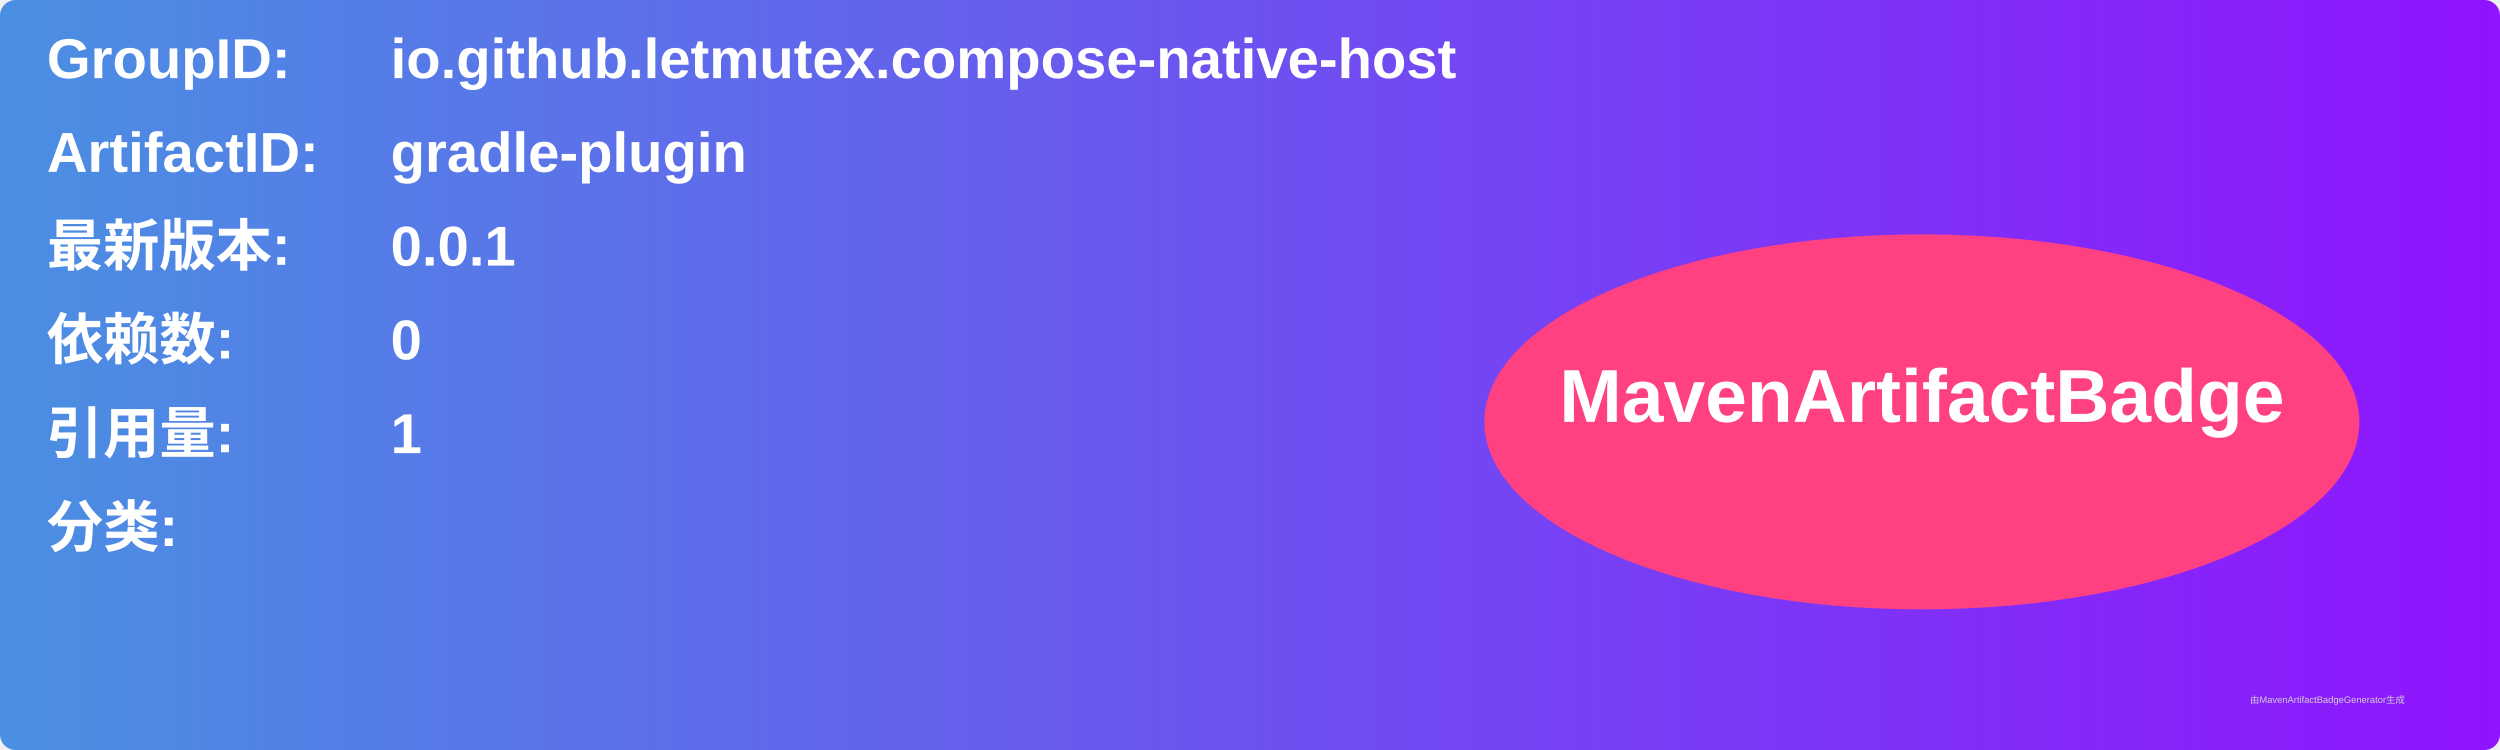
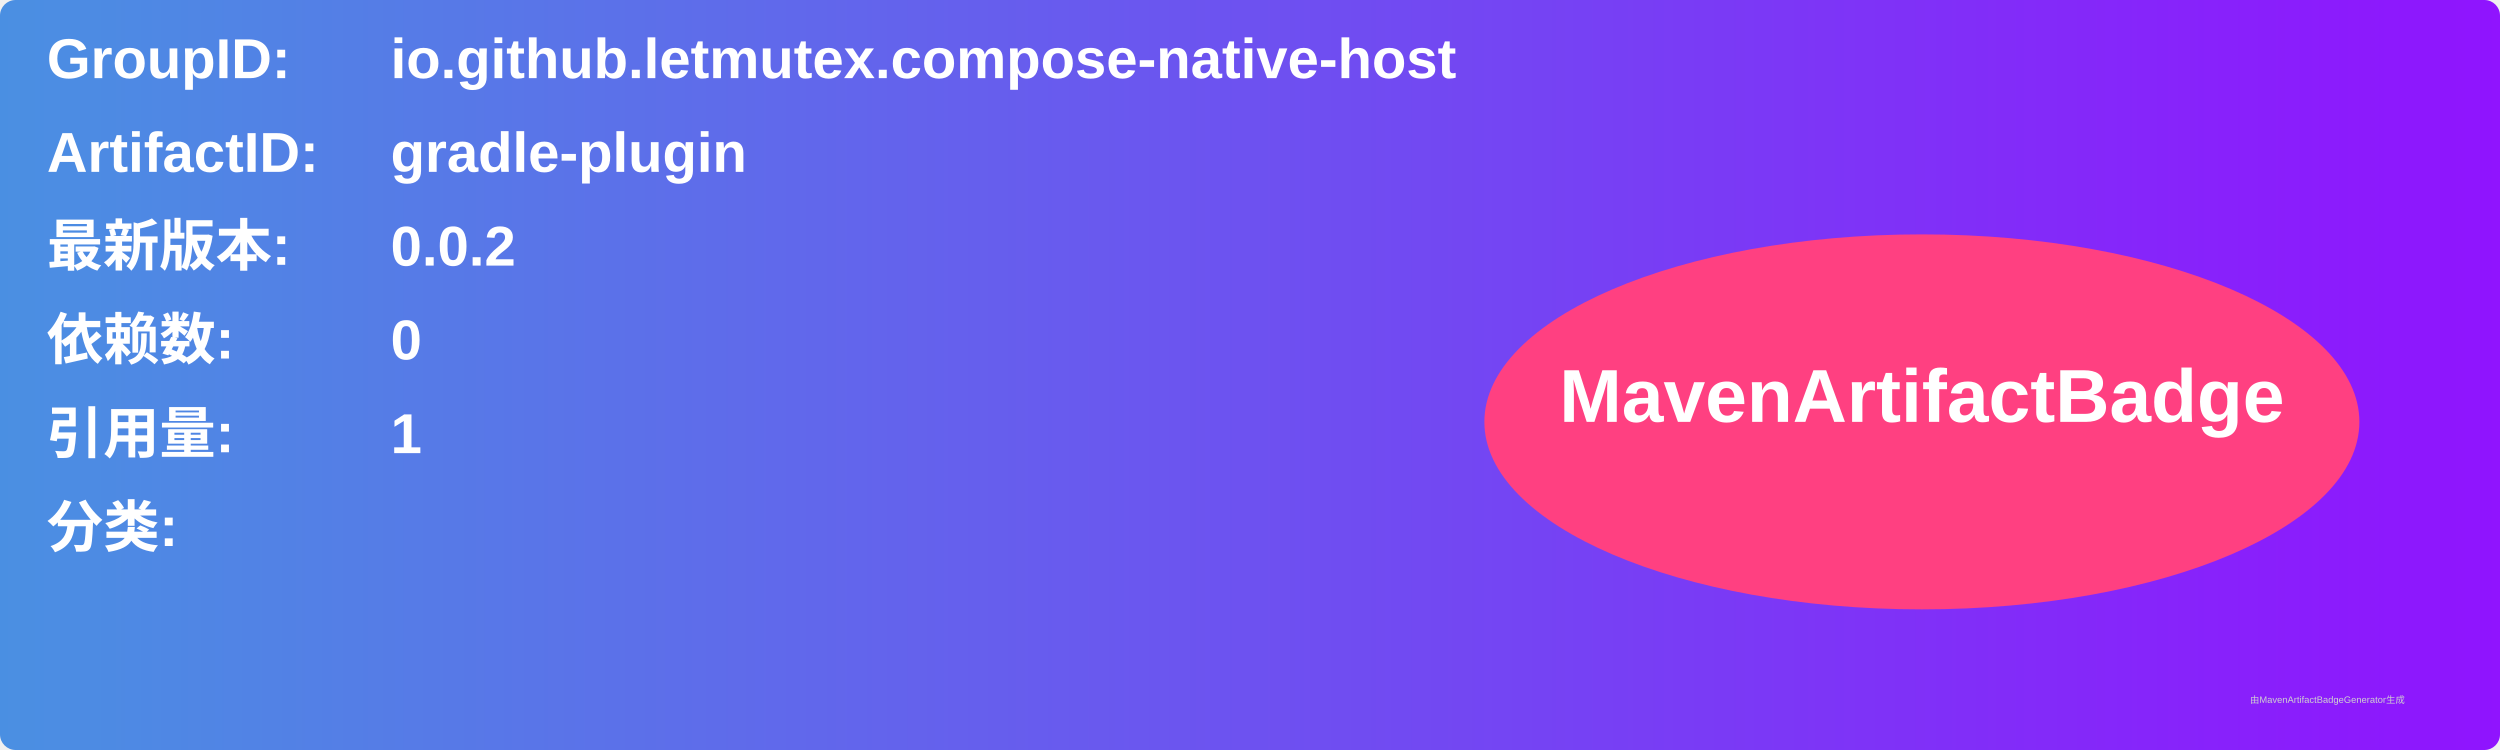
<svg xmlns="http://www.w3.org/2000/svg" width="800" height="240" viewBox="0 0 800 240">
  <linearGradient id="grad" x1="0%" y1="0%" x2="100%" y2="0%">
    <stop offset="0%" stop-color="#4a90e2" />
    <stop offset="100%" stop-color="#9013fe" />
  </linearGradient>
  <rect width="100%" height="100%" rx="5" ry="5" fill="url(#grad)" />
  <g transform="translate(15, 15)">
    <text x="0" y="10" font-family="Arial" font-size="18" fill="white" font-weight="bold" width="260">GroupID:</text>
    <text x="110" y="10" font-family="Arial" font-size="18" fill="white" font-weight="bold" width="460">io.github.letmutex.compose-native-host</text>
    <text x="0" y="40" font-family="Arial" font-size="18" fill="white" font-weight="bold" width="260">ArtifactID:</text>
    <text x="110" y="40" font-family="Arial" font-size="18" fill="white" font-weight="bold" width="460">gradle-plugin</text>
    <text x="0" y="70" font-family="Arial" font-size="18" fill="white" font-weight="bold">最新版本:</text>
    <text x="110" y="70" font-family="Arial" font-size="18" fill="white" font-weight="bold">
-       <tspan font-weight="bold">0.0.1</tspan>
+       <tspan font-weight="bold">0.0.2</tspan>
    </text>
    <text x="0" y="100" font-family="Arial" font-size="18" fill="white" font-weight="bold">依赖数: </text>
    <text x="110" y="100" font-family="Arial" font-size="18" fill="white">
      <tspan font-weight="bold">0</tspan>
    </text>
    <text x="0" y="130" font-family="Arial" font-size="18" fill="white" font-weight="bold">引用量: </text>
    <text x="110" y="130" font-family="Arial" font-size="18" fill="white">
      <tspan font-weight="bold">1</tspan>
    </text>
    <text x="0" y="160" font-family="Arial" font-size="18" fill="white" font-weight="bold">分类:</text>
    <text x="10" y="190" font-family="Arial" font-size="10" fill="white">
      <tspan font-weight="bold" />
    </text>
    <ellipse cx="600" cy="120" rx="140" ry="60" fill="#ff4081" />
    <text x="600" y="120" text-anchor="middle" font-family="Arial" font-size="24" fill="white" font-weight="bold">MavenArtifactBadge</text>
  </g>
  <text x="720" y="225" font-family="Arial" font-size="3" fill="#d0d0d0">由MavenArtifactBadgeGenerator生成</text>
</svg>
